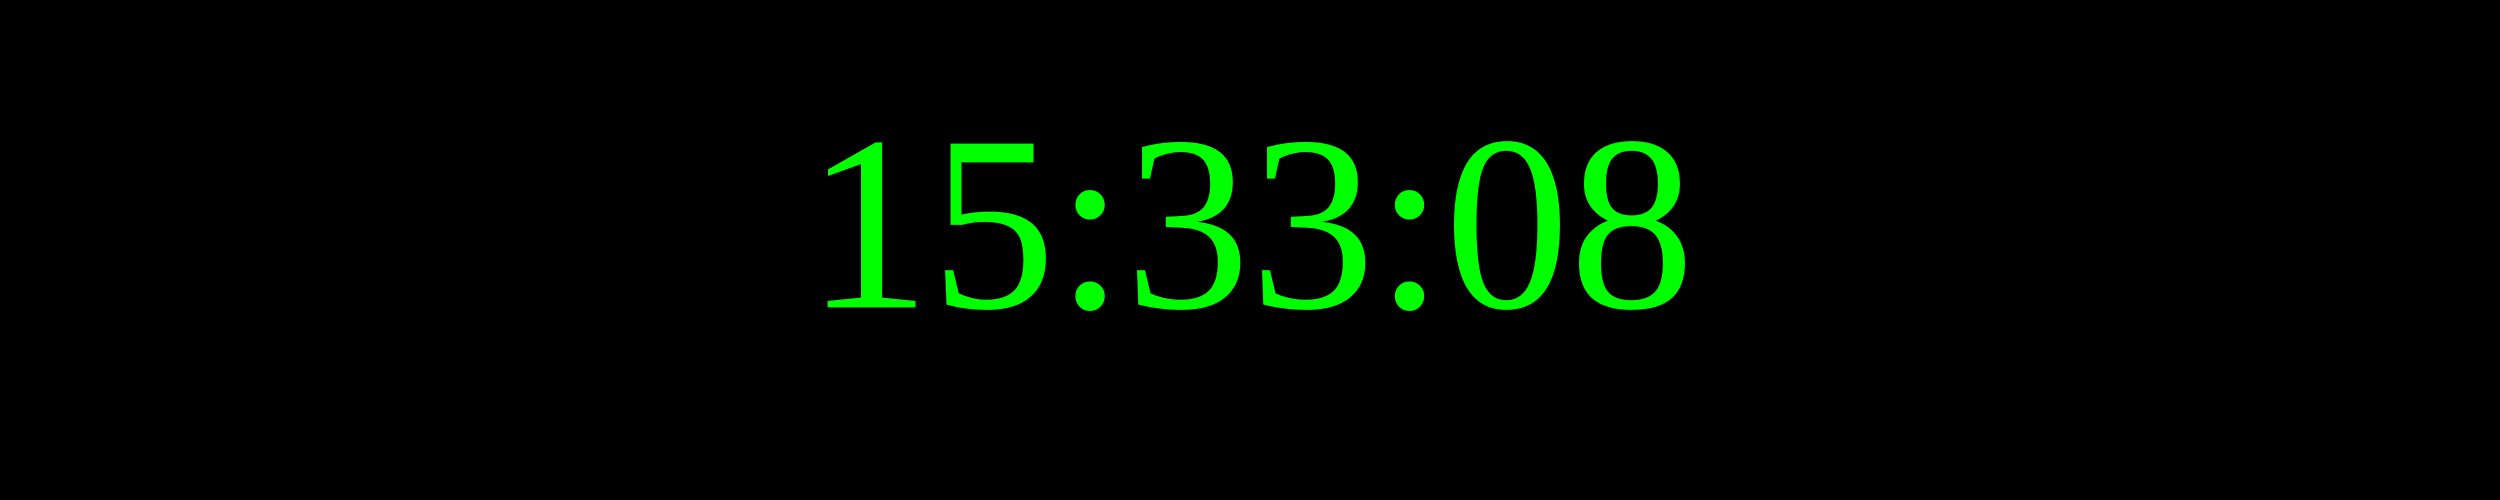
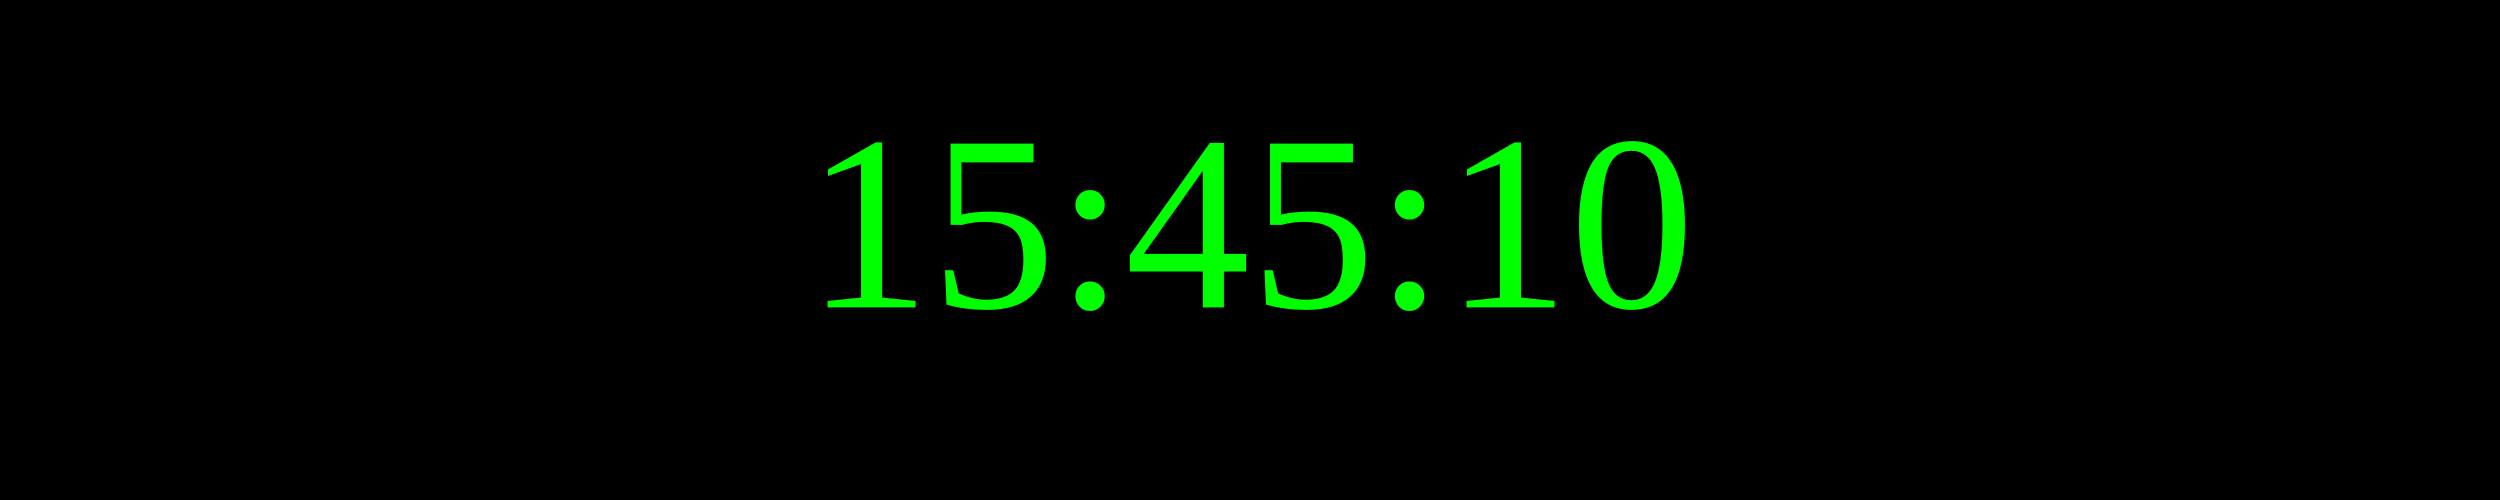
<svg xmlns="http://www.w3.org/2000/svg" width="250" height="50">
  <rect width="100%" height="100%" fill="black" />
  <text x="50%" y="50%" font-size="25" fill="lime" text-anchor="middle" dominant-baseline="middle">
- 15:33:08
+ 15:45:10
</text>
</svg>
